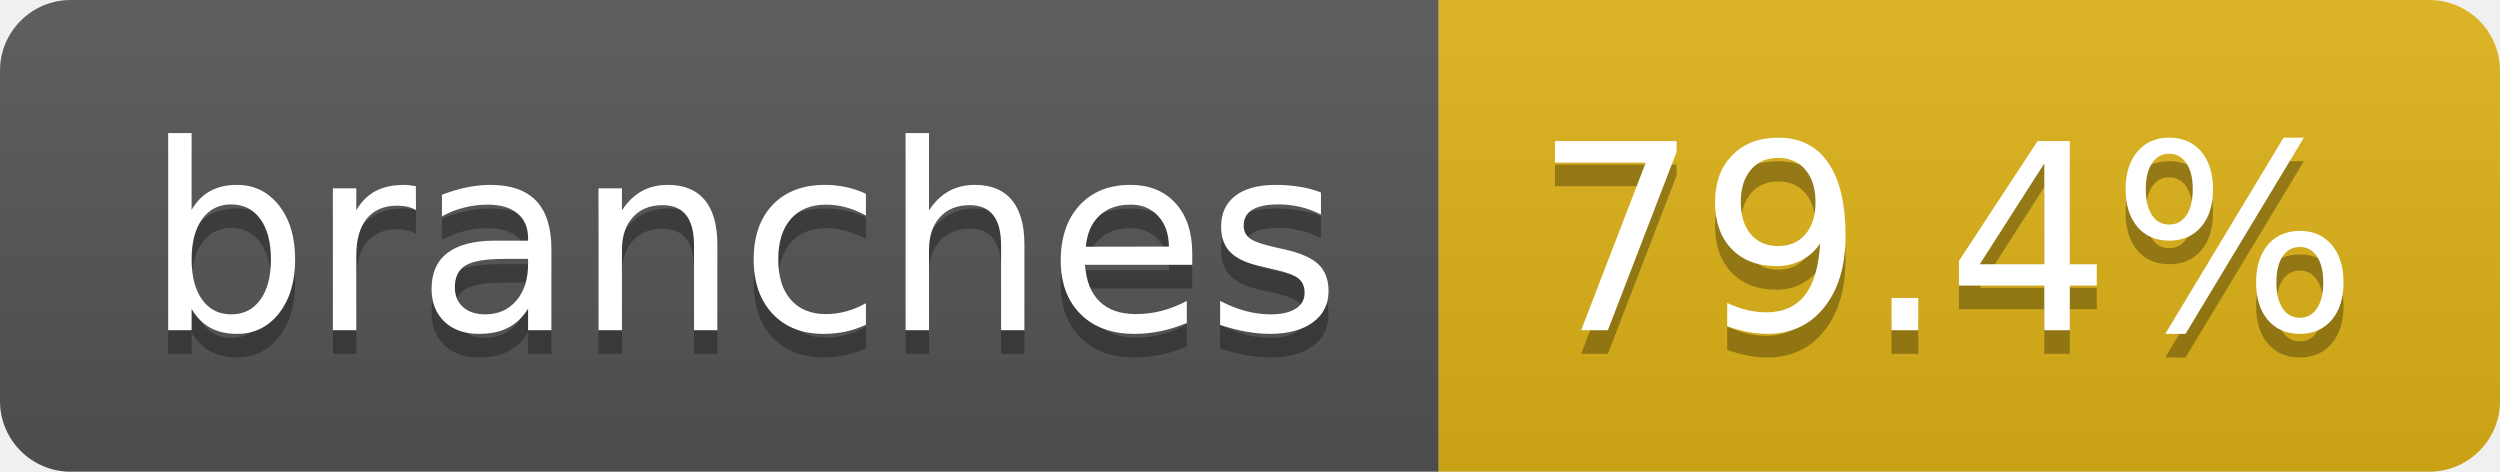
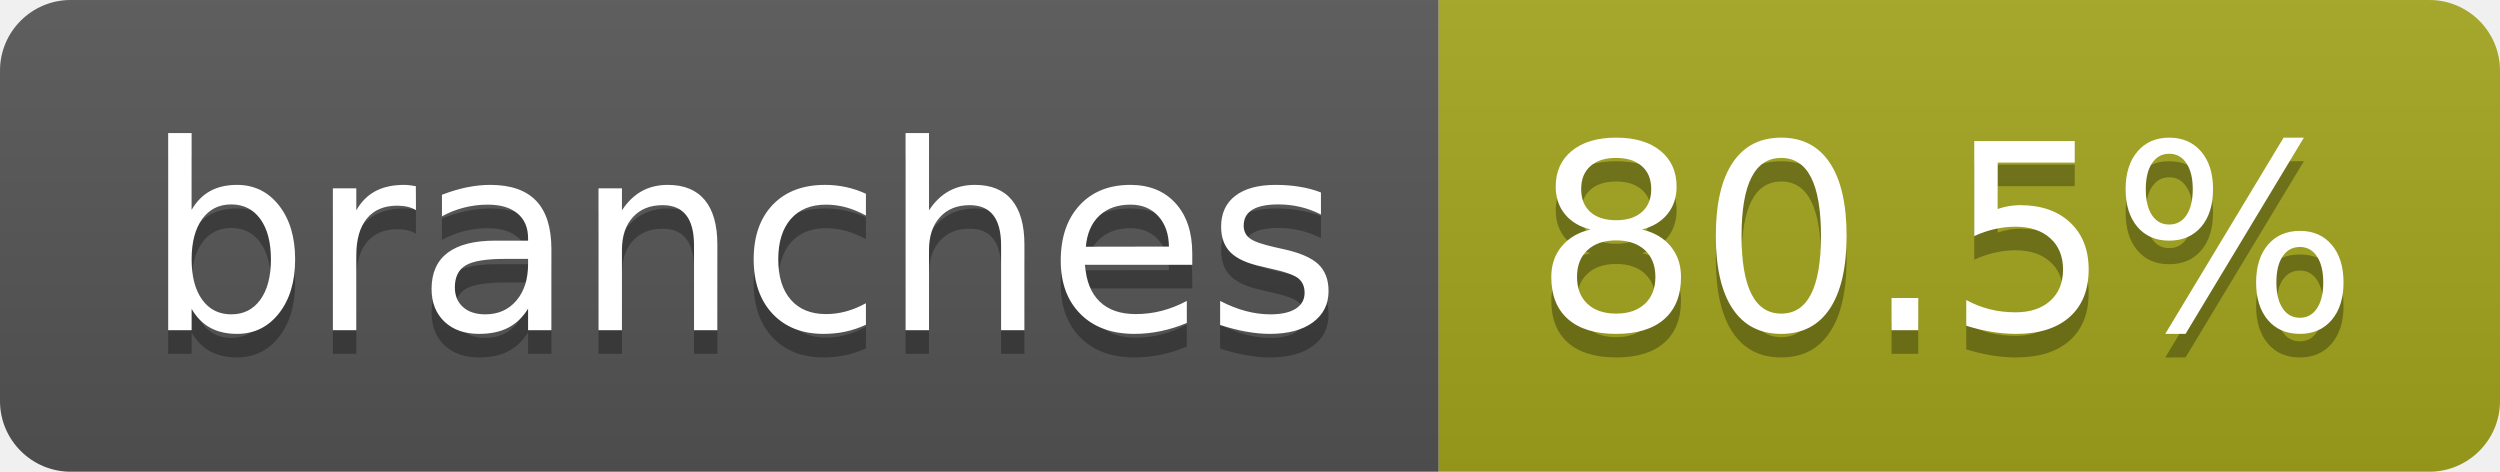
- <svg xmlns="http://www.w3.org/2000/svg" width="106" height="20" role="img" aria-label="branches: 79.4%">
+ <svg xmlns="http://www.w3.org/2000/svg" width="106" height="20" role="img" aria-label="branches: 80.5%">
  <linearGradient id="s" x2="0" y2="100%">
    <stop offset="0" stop-color="#bbb" stop-opacity=".1" />
    <stop offset="1" stop-opacity=".1" />
  </linearGradient>
  <clipPath id="r">
    <rect width="106" height="20" rx="3" fill="#fff" />
  </clipPath>
  <g clip-path="url(#r)">
    <rect width="61" height="20" fill="#555" />
-     <rect x="61" width="45" height="20" fill="#dfb317" />
+     <rect x="61" width="45" height="20" fill="#a4a61d" />
    <rect width="106" height="20" fill="url(#s)" />
  </g>
  <g fill="#fff" text-anchor="middle" font-family="Verdana,Geneva,DejaVu Sans,sans-serif" text-rendering="geometricPrecision" font-size="110">
    <text aria-hidden="true" x="315" y="150" fill="#010101" fill-opacity=".3" transform="scale(.1)" textLength="507">branches</text>
    <text x="315" y="140" transform="scale(.1)" fill="#fff" textLength="507">branches</text>
-     <text aria-hidden="true" x="825" y="150" fill="#010101" fill-opacity=".3" transform="scale(.1)" textLength="350">79.4%</text>
-     <text x="825" y="140" transform="scale(.1)" fill="#fff" textLength="350">79.4%</text>
+     <text aria-hidden="true" x="825" y="150" fill="#010101" fill-opacity=".3" transform="scale(.1)" textLength="350">80.5%</text>
+     <text x="825" y="140" transform="scale(.1)" fill="#fff" textLength="350">80.5%</text>
  </g>
</svg>
